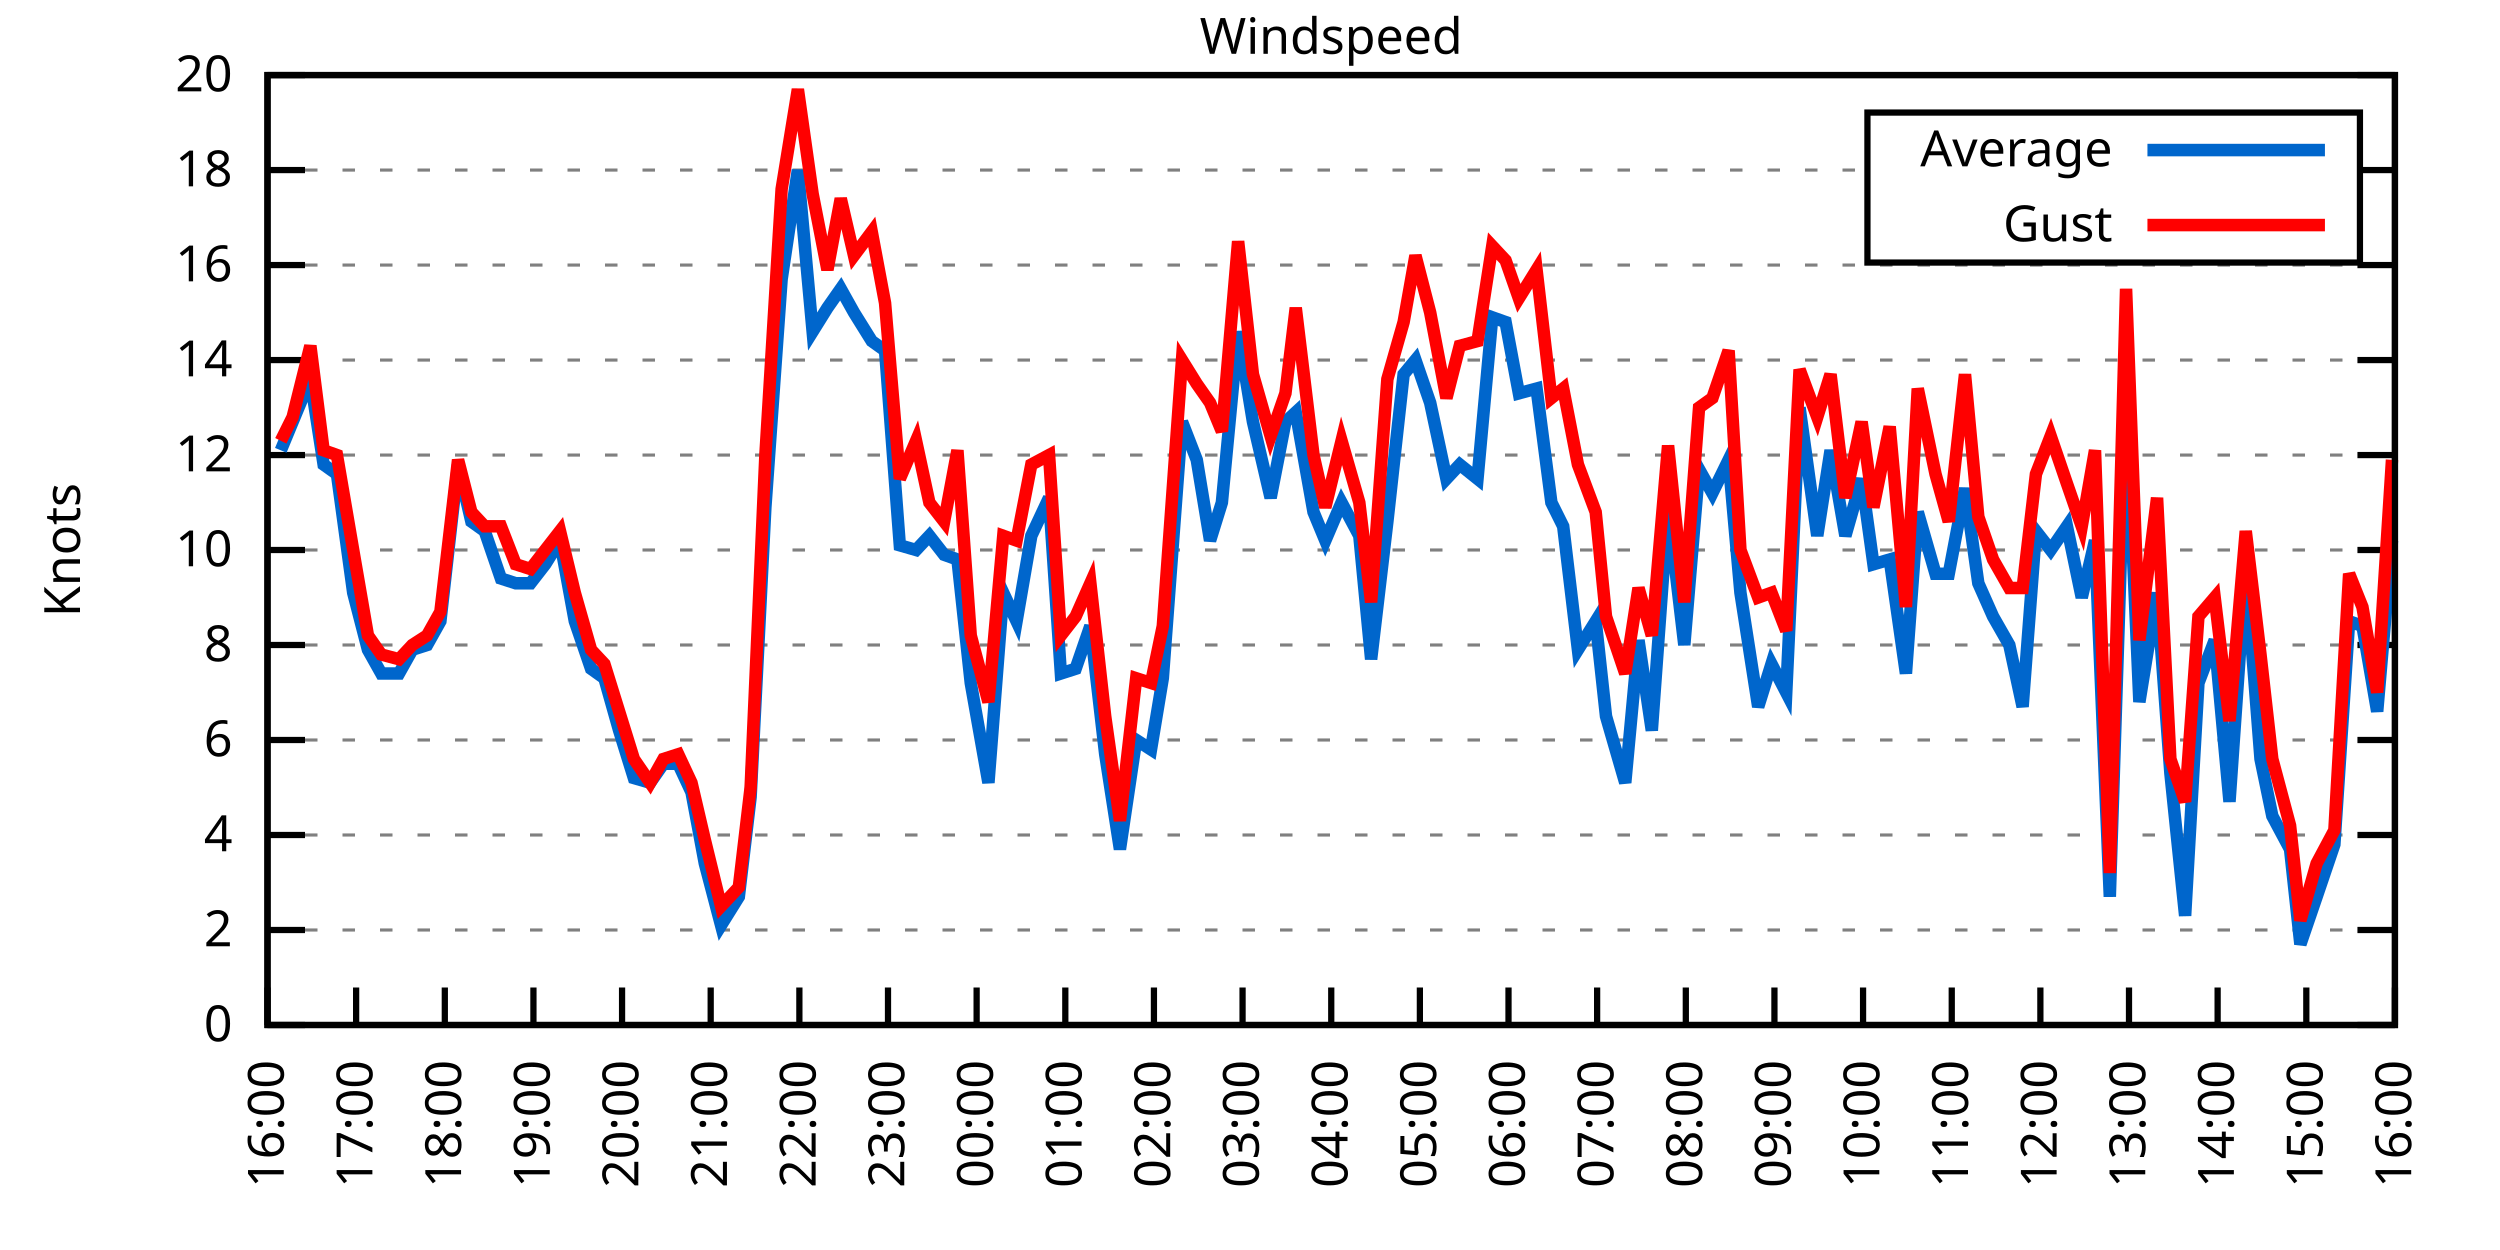
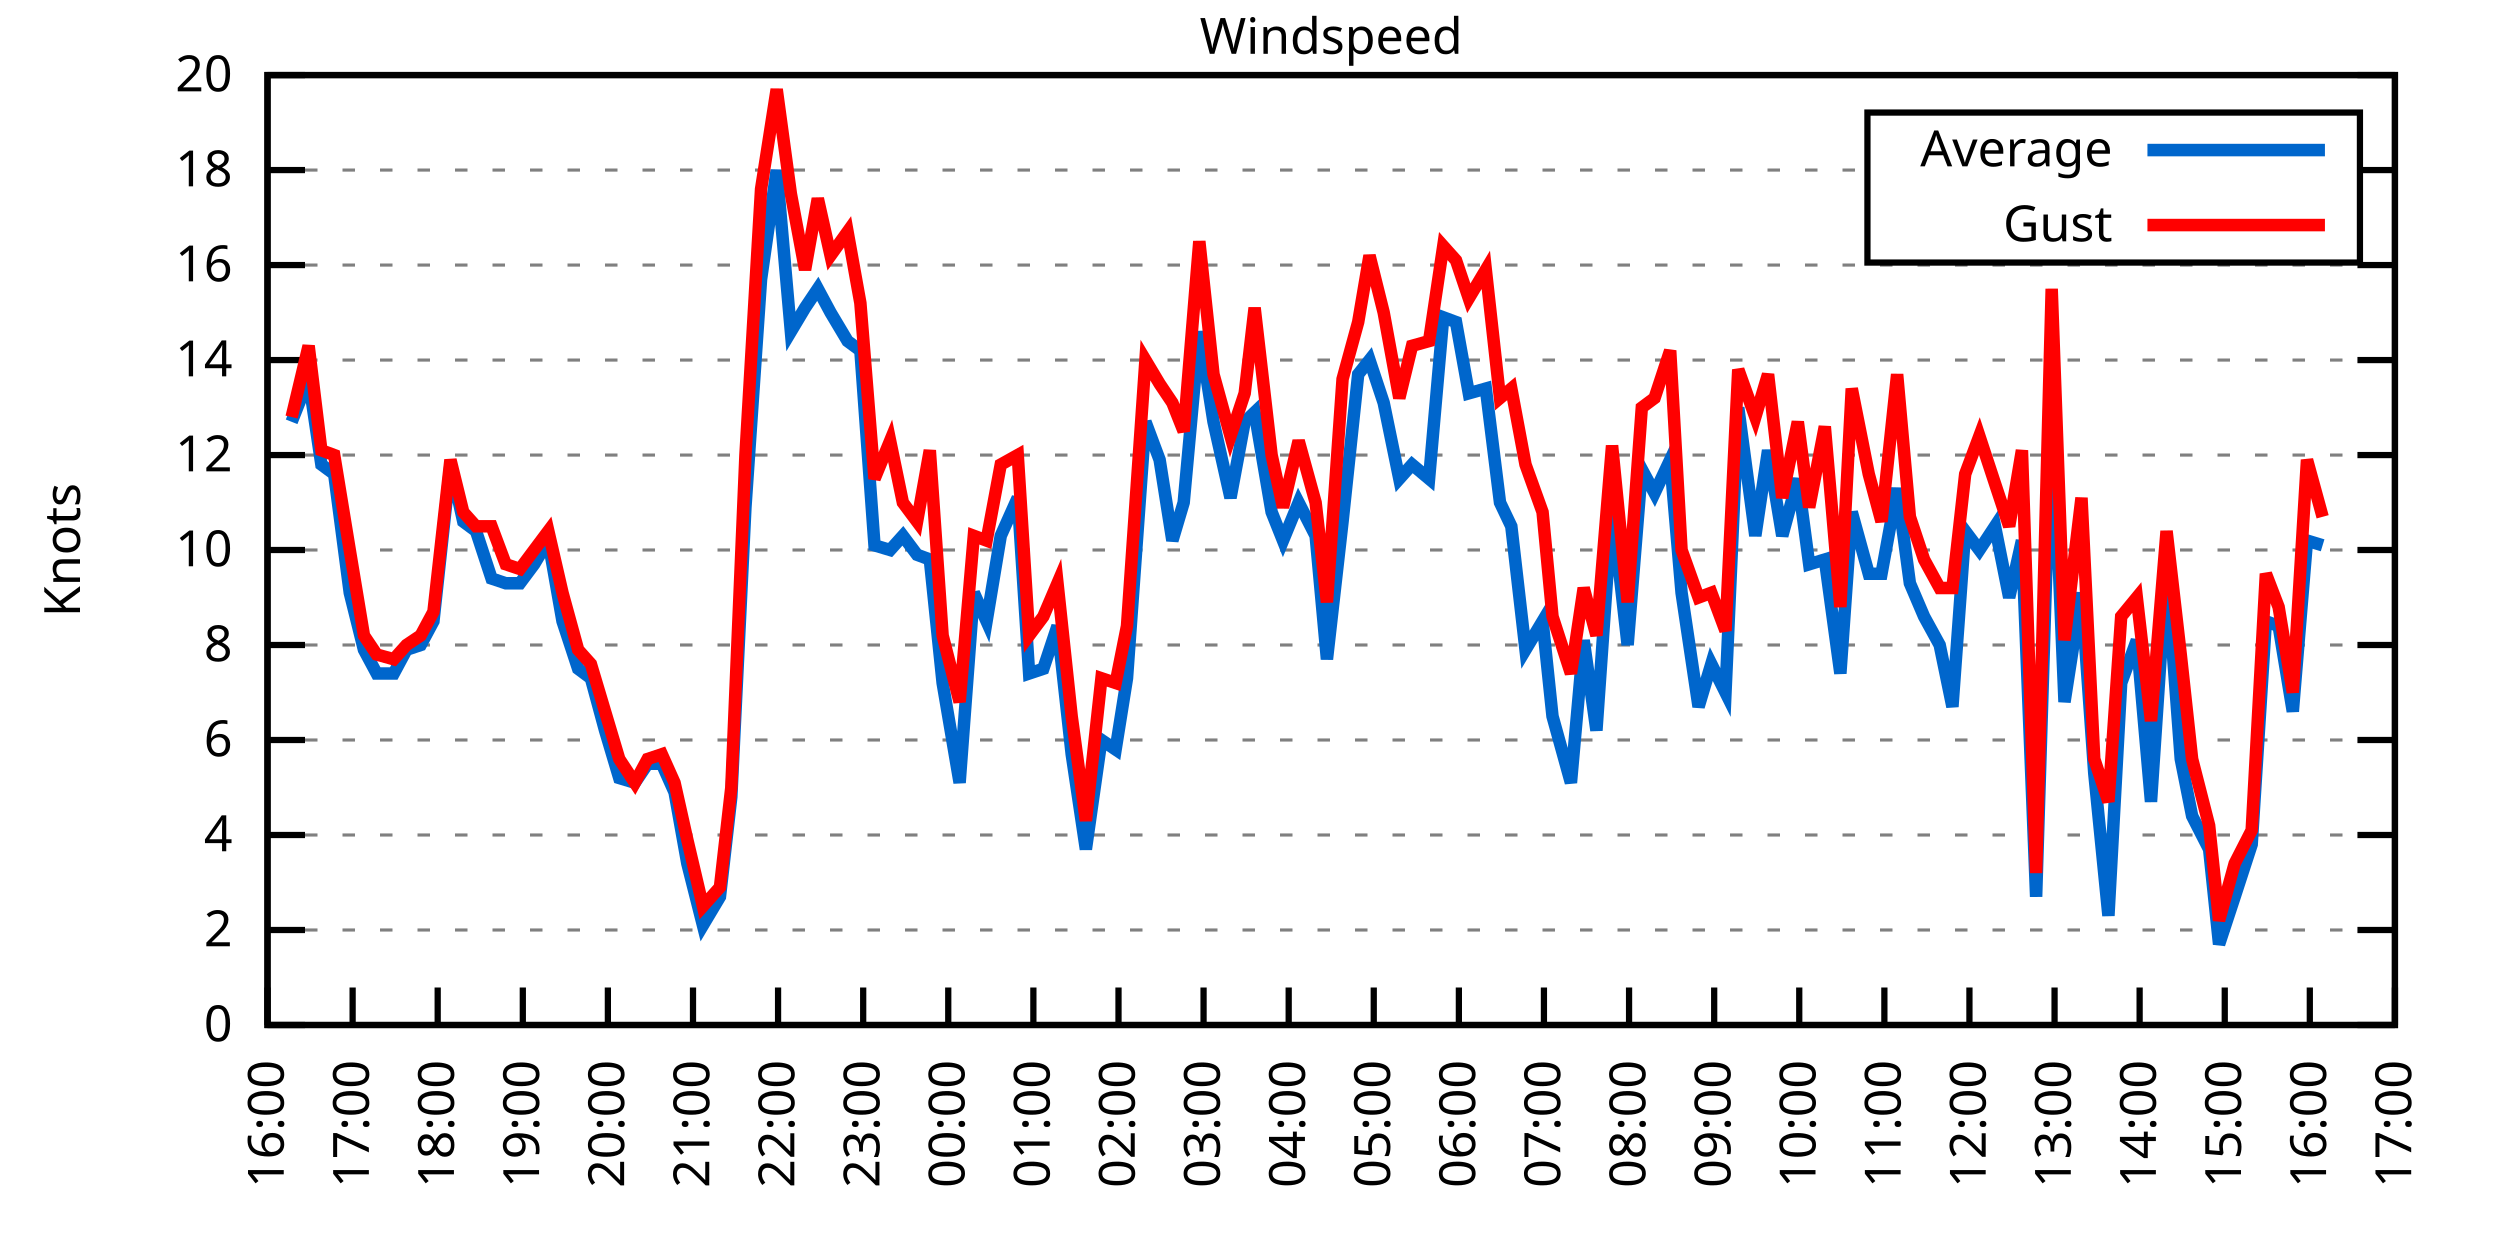
<svg xmlns="http://www.w3.org/2000/svg" xmlns:xlink="http://www.w3.org/1999/xlink" width="400" height="200" viewBox="0 0 400 200">
  <g id="gnuplot_canvas">
    <rect x="0" y="0" width="400" height="200" fill="none" />
    <defs>
      <circle id="gpDot" r="0.5" stroke-width="0.5" stroke="currentColor" />
      <path id="gpPt0" stroke-width="0.333" stroke="currentColor" d="M-1,0 h2 M0,-1 v2" />
      <path id="gpPt1" stroke-width="0.333" stroke="currentColor" d="M-1,-1 L1,1 M1,-1 L-1,1" />
      <path id="gpPt2" stroke-width="0.333" stroke="currentColor" d="M-1,0 L1,0 M0,-1 L0,1 M-1,-1 L1,1 M-1,1 L1,-1" />
      <rect id="gpPt3" stroke-width="0.333" stroke="currentColor" x="-1" y="-1" width="2" height="2" />
      <rect id="gpPt4" stroke-width="0.333" stroke="currentColor" fill="currentColor" x="-1" y="-1" width="2" height="2" />
      <circle id="gpPt5" stroke-width="0.333" stroke="currentColor" cx="0" cy="0" r="1" />
      <use xlink:href="#gpPt5" id="gpPt6" fill="currentColor" stroke="none" />
      <path id="gpPt7" stroke-width="0.333" stroke="currentColor" d="M0,-1.33 L-1.33,0.67 L1.33,0.67 z" />
      <use xlink:href="#gpPt7" id="gpPt8" fill="currentColor" stroke="none" />
      <use xlink:href="#gpPt7" id="gpPt9" stroke="currentColor" transform="rotate(180)" />
      <use xlink:href="#gpPt9" id="gpPt10" fill="currentColor" stroke="none" />
      <use xlink:href="#gpPt3" id="gpPt11" stroke="currentColor" transform="rotate(45)" />
      <use xlink:href="#gpPt11" id="gpPt12" fill="currentColor" stroke="none" />
      <path id="gpPt13" stroke-width="0.333" stroke="currentColor" d="M0,1.330 L1.265,0.411 L0.782,-1.067 L-0.782,-1.076 L-1.265,0.411 z" />
      <use xlink:href="#gpPt13" id="gpPt14" fill="currentColor" stroke="none" />
      <filter id="textbox" filterUnits="objectBoundingBox" x="0" y="0" height="1" width="1">
        <feFlood flood-color="white" flood-opacity="1" result="bgnd" />
        <feComposite in="SourceGraphic" in2="bgnd" operator="atop" />
      </filter>
      <filter id="greybox" filterUnits="objectBoundingBox" x="0" y="0" height="1" width="1">
        <feFlood flood-color="lightgrey" flood-opacity="1" result="grey" />
        <feComposite in="SourceGraphic" in2="grey" operator="atop" />
      </filter>
    </defs>
    <g fill="none" color="white" stroke="currentColor" stroke-width="1.00" stroke-linecap="butt" stroke-linejoin="miter">
</g>
    <g fill="none" color="black" stroke="currentColor" stroke-width="1.00" stroke-linecap="butt" stroke-linejoin="miter">
      <g stroke="none" shape-rendering="crispEdges">
        <polygon fill="rgb(255, 255, 255)" points="42.80,164.00 383.18,164.00 383.18,12.02 42.80,12.02 " />
      </g>
    </g>
    <g fill="none" color="black" stroke="currentColor" stroke-width="1.00" stroke-linecap="butt" stroke-linejoin="miter">
</g>
    <g fill="none" color="black" stroke="black" stroke-width="0.50" stroke-linecap="butt" stroke-linejoin="miter">
</g>
    <g fill="none" color="gray" stroke="currentColor" stroke-width="0.50" stroke-linecap="butt" stroke-linejoin="miter">
      <path stroke="gray" stroke-dasharray="2,4" class="gridline" d="M42.80,164.00 L383.19,164.00  " />
    </g>
    <g fill="none" color="gray" stroke="gray" stroke-width="1.00" stroke-linecap="butt" stroke-linejoin="miter">
</g>
    <g fill="none" color="black" stroke="currentColor" stroke-width="1.00" stroke-linecap="butt" stroke-linejoin="miter">
      <path stroke="black" d="M42.80,164.00 L48.80,164.00 M383.19,164.00 L377.19,164.00  " />
      <g transform="translate(37.20,166.60)" stroke="none" fill="black" font-family="Sans" font-size="8.00" text-anchor="end">
        <text>
          <tspan font-family="Sans"> 0</tspan>
        </text>
      </g>
    </g>
    <g fill="none" color="black" stroke="currentColor" stroke-width="1.00" stroke-linecap="butt" stroke-linejoin="miter">
</g>
    <g fill="none" color="black" stroke="black" stroke-width="0.50" stroke-linecap="butt" stroke-linejoin="miter">
</g>
    <g fill="none" color="gray" stroke="currentColor" stroke-width="0.50" stroke-linecap="butt" stroke-linejoin="miter">
      <path stroke="gray" stroke-dasharray="2,4" class="gridline" d="M42.80,148.80 L383.19,148.80  " />
    </g>
    <g fill="none" color="gray" stroke="gray" stroke-width="1.00" stroke-linecap="butt" stroke-linejoin="miter">
</g>
    <g fill="none" color="black" stroke="currentColor" stroke-width="1.00" stroke-linecap="butt" stroke-linejoin="miter">
      <path stroke="black" d="M42.80,148.80 L48.80,148.80 M383.19,148.80 L377.19,148.80  " />
      <g transform="translate(37.20,151.40)" stroke="none" fill="black" font-family="Sans" font-size="8.00" text-anchor="end">
        <text>
          <tspan font-family="Sans"> 2</tspan>
        </text>
      </g>
    </g>
    <g fill="none" color="black" stroke="currentColor" stroke-width="1.00" stroke-linecap="butt" stroke-linejoin="miter">
</g>
    <g fill="none" color="black" stroke="black" stroke-width="0.50" stroke-linecap="butt" stroke-linejoin="miter">
</g>
    <g fill="none" color="gray" stroke="currentColor" stroke-width="0.50" stroke-linecap="butt" stroke-linejoin="miter">
      <path stroke="gray" stroke-dasharray="2,4" class="gridline" d="M42.80,133.60 L383.19,133.60  " />
    </g>
    <g fill="none" color="gray" stroke="gray" stroke-width="1.00" stroke-linecap="butt" stroke-linejoin="miter">
</g>
    <g fill="none" color="black" stroke="currentColor" stroke-width="1.00" stroke-linecap="butt" stroke-linejoin="miter">
      <path stroke="black" d="M42.80,133.60 L48.80,133.60 M383.19,133.60 L377.19,133.60  " />
      <g transform="translate(37.20,136.20)" stroke="none" fill="black" font-family="Sans" font-size="8.00" text-anchor="end">
        <text>
          <tspan font-family="Sans"> 4</tspan>
        </text>
      </g>
    </g>
    <g fill="none" color="black" stroke="currentColor" stroke-width="1.00" stroke-linecap="butt" stroke-linejoin="miter">
</g>
    <g fill="none" color="black" stroke="black" stroke-width="0.50" stroke-linecap="butt" stroke-linejoin="miter">
</g>
    <g fill="none" color="gray" stroke="currentColor" stroke-width="0.50" stroke-linecap="butt" stroke-linejoin="miter">
      <path stroke="gray" stroke-dasharray="2,4" class="gridline" d="M42.80,118.40 L383.19,118.40  " />
    </g>
    <g fill="none" color="gray" stroke="gray" stroke-width="1.00" stroke-linecap="butt" stroke-linejoin="miter">
</g>
    <g fill="none" color="black" stroke="currentColor" stroke-width="1.00" stroke-linecap="butt" stroke-linejoin="miter">
      <path stroke="black" d="M42.80,118.40 L48.80,118.40 M383.19,118.40 L377.19,118.40  " />
      <g transform="translate(37.20,121.00)" stroke="none" fill="black" font-family="Sans" font-size="8.00" text-anchor="end">
        <text>
          <tspan font-family="Sans"> 6</tspan>
        </text>
      </g>
    </g>
    <g fill="none" color="black" stroke="currentColor" stroke-width="1.00" stroke-linecap="butt" stroke-linejoin="miter">
</g>
    <g fill="none" color="black" stroke="black" stroke-width="0.50" stroke-linecap="butt" stroke-linejoin="miter">
</g>
    <g fill="none" color="gray" stroke="currentColor" stroke-width="0.50" stroke-linecap="butt" stroke-linejoin="miter">
      <path stroke="gray" stroke-dasharray="2,4" class="gridline" d="M42.80,103.20 L383.19,103.20  " />
    </g>
    <g fill="none" color="gray" stroke="gray" stroke-width="1.00" stroke-linecap="butt" stroke-linejoin="miter">
</g>
    <g fill="none" color="black" stroke="currentColor" stroke-width="1.00" stroke-linecap="butt" stroke-linejoin="miter">
      <path stroke="black" d="M42.80,103.20 L48.80,103.20 M383.19,103.20 L377.19,103.20  " />
      <g transform="translate(37.20,105.80)" stroke="none" fill="black" font-family="Sans" font-size="8.00" text-anchor="end">
        <text>
          <tspan font-family="Sans"> 8</tspan>
        </text>
      </g>
    </g>
    <g fill="none" color="black" stroke="currentColor" stroke-width="1.00" stroke-linecap="butt" stroke-linejoin="miter">
</g>
    <g fill="none" color="black" stroke="black" stroke-width="0.50" stroke-linecap="butt" stroke-linejoin="miter">
</g>
    <g fill="none" color="gray" stroke="currentColor" stroke-width="0.50" stroke-linecap="butt" stroke-linejoin="miter">
      <path stroke="gray" stroke-dasharray="2,4" class="gridline" d="M42.80,88.00 L383.19,88.00  " />
    </g>
    <g fill="none" color="gray" stroke="gray" stroke-width="1.00" stroke-linecap="butt" stroke-linejoin="miter">
</g>
    <g fill="none" color="black" stroke="currentColor" stroke-width="1.00" stroke-linecap="butt" stroke-linejoin="miter">
      <path stroke="black" d="M42.80,88.00 L48.80,88.00 M383.19,88.00 L377.19,88.00  " />
      <g transform="translate(37.20,90.60)" stroke="none" fill="black" font-family="Sans" font-size="8.00" text-anchor="end">
        <text>
          <tspan font-family="Sans"> 10</tspan>
        </text>
      </g>
    </g>
    <g fill="none" color="black" stroke="currentColor" stroke-width="1.00" stroke-linecap="butt" stroke-linejoin="miter">
</g>
    <g fill="none" color="black" stroke="black" stroke-width="0.50" stroke-linecap="butt" stroke-linejoin="miter">
</g>
    <g fill="none" color="gray" stroke="currentColor" stroke-width="0.50" stroke-linecap="butt" stroke-linejoin="miter">
      <path stroke="gray" stroke-dasharray="2,4" class="gridline" d="M42.80,72.81 L383.19,72.81  " />
    </g>
    <g fill="none" color="gray" stroke="gray" stroke-width="1.00" stroke-linecap="butt" stroke-linejoin="miter">
</g>
    <g fill="none" color="black" stroke="currentColor" stroke-width="1.00" stroke-linecap="butt" stroke-linejoin="miter">
      <path stroke="black" d="M42.80,72.81 L48.80,72.81 M383.19,72.81 L377.19,72.81  " />
      <g transform="translate(37.20,75.41)" stroke="none" fill="black" font-family="Sans" font-size="8.00" text-anchor="end">
        <text>
          <tspan font-family="Sans"> 12</tspan>
        </text>
      </g>
    </g>
    <g fill="none" color="black" stroke="currentColor" stroke-width="1.00" stroke-linecap="butt" stroke-linejoin="miter">
</g>
    <g fill="none" color="black" stroke="black" stroke-width="0.50" stroke-linecap="butt" stroke-linejoin="miter">
</g>
    <g fill="none" color="gray" stroke="currentColor" stroke-width="0.50" stroke-linecap="butt" stroke-linejoin="miter">
      <path stroke="gray" stroke-dasharray="2,4" class="gridline" d="M42.80,57.61 L383.19,57.61  " />
    </g>
    <g fill="none" color="gray" stroke="gray" stroke-width="1.00" stroke-linecap="butt" stroke-linejoin="miter">
</g>
    <g fill="none" color="black" stroke="currentColor" stroke-width="1.00" stroke-linecap="butt" stroke-linejoin="miter">
      <path stroke="black" d="M42.80,57.61 L48.80,57.61 M383.19,57.61 L377.19,57.61  " />
      <g transform="translate(37.20,60.21)" stroke="none" fill="black" font-family="Sans" font-size="8.00" text-anchor="end">
        <text>
          <tspan font-family="Sans"> 14</tspan>
        </text>
      </g>
    </g>
    <g fill="none" color="black" stroke="currentColor" stroke-width="1.00" stroke-linecap="butt" stroke-linejoin="miter">
</g>
    <g fill="none" color="black" stroke="black" stroke-width="0.50" stroke-linecap="butt" stroke-linejoin="miter">
</g>
    <g fill="none" color="gray" stroke="currentColor" stroke-width="0.50" stroke-linecap="butt" stroke-linejoin="miter">
      <path stroke="gray" stroke-dasharray="2,4" class="gridline" d="M42.80,42.41 L383.19,42.41  " />
    </g>
    <g fill="none" color="gray" stroke="gray" stroke-width="1.00" stroke-linecap="butt" stroke-linejoin="miter">
</g>
    <g fill="none" color="black" stroke="currentColor" stroke-width="1.00" stroke-linecap="butt" stroke-linejoin="miter">
      <path stroke="black" d="M42.80,42.41 L48.80,42.41 M383.19,42.41 L377.19,42.41  " />
      <g transform="translate(37.20,45.01)" stroke="none" fill="black" font-family="Sans" font-size="8.00" text-anchor="end">
        <text>
          <tspan font-family="Sans"> 16</tspan>
        </text>
      </g>
    </g>
    <g fill="none" color="black" stroke="currentColor" stroke-width="1.00" stroke-linecap="butt" stroke-linejoin="miter">
</g>
    <g fill="none" color="black" stroke="black" stroke-width="0.50" stroke-linecap="butt" stroke-linejoin="miter">
</g>
    <g fill="none" color="gray" stroke="currentColor" stroke-width="0.50" stroke-linecap="butt" stroke-linejoin="miter">
      <path stroke="gray" stroke-dasharray="2,4" class="gridline" d="M42.80,27.21 L298.79,27.21 M377.59,27.21 L383.19,27.21  " />
    </g>
    <g fill="none" color="gray" stroke="gray" stroke-width="1.00" stroke-linecap="butt" stroke-linejoin="miter">
</g>
    <g fill="none" color="black" stroke="currentColor" stroke-width="1.00" stroke-linecap="butt" stroke-linejoin="miter">
      <path stroke="black" d="M42.80,27.21 L48.80,27.21 M383.19,27.21 L377.19,27.21  " />
      <g transform="translate(37.20,29.81)" stroke="none" fill="black" font-family="Sans" font-size="8.00" text-anchor="end">
        <text>
          <tspan font-family="Sans"> 18</tspan>
        </text>
      </g>
    </g>
    <g fill="none" color="black" stroke="currentColor" stroke-width="1.00" stroke-linecap="butt" stroke-linejoin="miter">
</g>
    <g fill="none" color="black" stroke="black" stroke-width="0.50" stroke-linecap="butt" stroke-linejoin="miter">
</g>
    <g fill="none" color="gray" stroke="currentColor" stroke-width="0.50" stroke-linecap="butt" stroke-linejoin="miter">
      <path stroke="gray" stroke-dasharray="2,4" class="gridline" d="M42.80,12.01 L383.19,12.01  " />
    </g>
    <g fill="none" color="gray" stroke="gray" stroke-width="1.00" stroke-linecap="butt" stroke-linejoin="miter">
</g>
    <g fill="none" color="black" stroke="currentColor" stroke-width="1.00" stroke-linecap="butt" stroke-linejoin="miter">
      <path stroke="black" d="M42.80,12.01 L48.80,12.01 M383.19,12.01 L377.19,12.01  " />
      <g transform="translate(37.20,14.61)" stroke="none" fill="black" font-family="Sans" font-size="8.00" text-anchor="end">
        <text>
          <tspan font-family="Sans"> 20</tspan>
        </text>
      </g>
    </g>
    <g fill="none" color="black" stroke="currentColor" stroke-width="1.00" stroke-linecap="butt" stroke-linejoin="miter">
      <path stroke="black" d="M42.80,164.00 L42.80,158.00  " />
      <g transform="translate(45.40,169.60) rotate(270.00)" stroke="none" fill="black" font-family="Sans" font-size="8.00" text-anchor="end">
        <text>
          <tspan font-family="Sans">16:00</tspan>
        </text>
      </g>
    </g>
    <g fill="none" color="black" stroke="currentColor" stroke-width="1.00" stroke-linecap="butt" stroke-linejoin="miter">
-       <path stroke="black" d="M56.98,164.00 L56.98,158.00  " />
-       <g transform="translate(59.58,169.60) rotate(270.00)" stroke="none" fill="black" font-family="Sans" font-size="8.00" text-anchor="end">
+       <path stroke="black" d="M56.42,164.00 L56.42,158.00  " />
+       <g transform="translate(59.02,169.60) rotate(270.00)" stroke="none" fill="black" font-family="Sans" font-size="8.00" text-anchor="end">
        <text>
          <tspan font-family="Sans">17:00</tspan>
        </text>
      </g>
    </g>
    <g fill="none" color="black" stroke="currentColor" stroke-width="1.00" stroke-linecap="butt" stroke-linejoin="miter">
-       <path stroke="black" d="M71.17,164.00 L71.17,158.00  " />
-       <g transform="translate(73.77,169.60) rotate(270.00)" stroke="none" fill="black" font-family="Sans" font-size="8.00" text-anchor="end">
+       <path stroke="black" d="M70.03,164.00 L70.03,158.00  " />
+       <g transform="translate(72.63,169.60) rotate(270.00)" stroke="none" fill="black" font-family="Sans" font-size="8.00" text-anchor="end">
        <text>
          <tspan font-family="Sans">18:00</tspan>
        </text>
      </g>
    </g>
    <g fill="none" color="black" stroke="currentColor" stroke-width="1.00" stroke-linecap="butt" stroke-linejoin="miter">
-       <path stroke="black" d="M85.35,164.00 L85.35,158.00  " />
-       <g transform="translate(87.95,169.60) rotate(270.00)" stroke="none" fill="black" font-family="Sans" font-size="8.00" text-anchor="end">
+       <path stroke="black" d="M83.65,164.00 L83.65,158.00  " />
+       <g transform="translate(86.25,169.60) rotate(270.00)" stroke="none" fill="black" font-family="Sans" font-size="8.00" text-anchor="end">
        <text>
          <tspan font-family="Sans">19:00</tspan>
        </text>
      </g>
    </g>
    <g fill="none" color="black" stroke="currentColor" stroke-width="1.00" stroke-linecap="butt" stroke-linejoin="miter">
-       <path stroke="black" d="M99.53,164.00 L99.53,158.00  " />
-       <g transform="translate(102.13,169.60) rotate(270.00)" stroke="none" fill="black" font-family="Sans" font-size="8.00" text-anchor="end">
+       <path stroke="black" d="M97.26,164.00 L97.26,158.00  " />
+       <g transform="translate(99.86,169.60) rotate(270.00)" stroke="none" fill="black" font-family="Sans" font-size="8.00" text-anchor="end">
        <text>
          <tspan font-family="Sans">20:00</tspan>
        </text>
      </g>
    </g>
    <g fill="none" color="black" stroke="currentColor" stroke-width="1.00" stroke-linecap="butt" stroke-linejoin="miter">
-       <path stroke="black" d="M113.71,164.00 L113.71,158.00  " />
-       <g transform="translate(116.31,169.60) rotate(270.00)" stroke="none" fill="black" font-family="Sans" font-size="8.00" text-anchor="end">
+       <path stroke="black" d="M110.88,164.00 L110.88,158.00  " />
+       <g transform="translate(113.48,169.60) rotate(270.00)" stroke="none" fill="black" font-family="Sans" font-size="8.00" text-anchor="end">
        <text>
          <tspan font-family="Sans">21:00</tspan>
        </text>
      </g>
    </g>
    <g fill="none" color="black" stroke="currentColor" stroke-width="1.00" stroke-linecap="butt" stroke-linejoin="miter">
-       <path stroke="black" d="M127.90,164.00 L127.90,158.00  " />
-       <g transform="translate(130.50,169.60) rotate(270.00)" stroke="none" fill="black" font-family="Sans" font-size="8.00" text-anchor="end">
+       <path stroke="black" d="M124.49,164.00 L124.49,158.00  " />
+       <g transform="translate(127.09,169.60) rotate(270.00)" stroke="none" fill="black" font-family="Sans" font-size="8.00" text-anchor="end">
        <text>
          <tspan font-family="Sans">22:00</tspan>
        </text>
      </g>
    </g>
    <g fill="none" color="black" stroke="currentColor" stroke-width="1.00" stroke-linecap="butt" stroke-linejoin="miter">
-       <path stroke="black" d="M142.08,164.00 L142.08,158.00  " />
-       <g transform="translate(144.68,169.60) rotate(270.00)" stroke="none" fill="black" font-family="Sans" font-size="8.00" text-anchor="end">
+       <path stroke="black" d="M138.11,164.00 L138.11,158.00  " />
+       <g transform="translate(140.71,169.60) rotate(270.00)" stroke="none" fill="black" font-family="Sans" font-size="8.00" text-anchor="end">
        <text>
          <tspan font-family="Sans">23:00</tspan>
        </text>
      </g>
    </g>
    <g fill="none" color="black" stroke="currentColor" stroke-width="1.00" stroke-linecap="butt" stroke-linejoin="miter">
-       <path stroke="black" d="M156.26,164.00 L156.26,158.00  " />
-       <g transform="translate(158.86,169.60) rotate(270.00)" stroke="none" fill="black" font-family="Sans" font-size="8.00" text-anchor="end">
+       <path stroke="black" d="M151.72,164.00 L151.72,158.00  " />
+       <g transform="translate(154.32,169.60) rotate(270.00)" stroke="none" fill="black" font-family="Sans" font-size="8.00" text-anchor="end">
        <text>
          <tspan font-family="Sans">00:00</tspan>
        </text>
      </g>
    </g>
    <g fill="none" color="black" stroke="currentColor" stroke-width="1.00" stroke-linecap="butt" stroke-linejoin="miter">
-       <path stroke="black" d="M170.45,164.00 L170.45,158.00  " />
-       <g transform="translate(173.05,169.60) rotate(270.00)" stroke="none" fill="black" font-family="Sans" font-size="8.00" text-anchor="end">
+       <path stroke="black" d="M165.34,164.00 L165.34,158.00  " />
+       <g transform="translate(167.94,169.60) rotate(270.00)" stroke="none" fill="black" font-family="Sans" font-size="8.00" text-anchor="end">
        <text>
          <tspan font-family="Sans">01:00</tspan>
        </text>
      </g>
    </g>
    <g fill="none" color="black" stroke="currentColor" stroke-width="1.00" stroke-linecap="butt" stroke-linejoin="miter">
-       <path stroke="black" d="M184.63,164.00 L184.63,158.00  " />
-       <g transform="translate(187.23,169.60) rotate(270.00)" stroke="none" fill="black" font-family="Sans" font-size="8.00" text-anchor="end">
+       <path stroke="black" d="M178.96,164.00 L178.96,158.00  " />
+       <g transform="translate(181.56,169.60) rotate(270.00)" stroke="none" fill="black" font-family="Sans" font-size="8.00" text-anchor="end">
        <text>
          <tspan font-family="Sans">02:00</tspan>
        </text>
      </g>
    </g>
    <g fill="none" color="black" stroke="currentColor" stroke-width="1.00" stroke-linecap="butt" stroke-linejoin="miter">
-       <path stroke="black" d="M198.81,164.00 L198.81,158.00  " />
-       <g transform="translate(201.41,169.60) rotate(270.00)" stroke="none" fill="black" font-family="Sans" font-size="8.00" text-anchor="end">
+       <path stroke="black" d="M192.57,164.00 L192.57,158.00  " />
+       <g transform="translate(195.17,169.60) rotate(270.00)" stroke="none" fill="black" font-family="Sans" font-size="8.00" text-anchor="end">
        <text>
          <tspan font-family="Sans">03:00</tspan>
        </text>
      </g>
    </g>
    <g fill="none" color="black" stroke="currentColor" stroke-width="1.00" stroke-linecap="butt" stroke-linejoin="miter">
-       <path stroke="black" d="M213.00,164.00 L213.00,158.00  " />
-       <g transform="translate(215.60,169.60) rotate(270.00)" stroke="none" fill="black" font-family="Sans" font-size="8.00" text-anchor="end">
+       <path stroke="black" d="M206.19,164.00 L206.19,158.00  " />
+       <g transform="translate(208.79,169.60) rotate(270.00)" stroke="none" fill="black" font-family="Sans" font-size="8.00" text-anchor="end">
        <text>
          <tspan font-family="Sans">04:00</tspan>
        </text>
      </g>
    </g>
    <g fill="none" color="black" stroke="currentColor" stroke-width="1.00" stroke-linecap="butt" stroke-linejoin="miter">
-       <path stroke="black" d="M227.18,164.00 L227.18,158.00  " />
-       <g transform="translate(229.78,169.60) rotate(270.00)" stroke="none" fill="black" font-family="Sans" font-size="8.00" text-anchor="end">
+       <path stroke="black" d="M219.80,164.00 L219.80,158.00  " />
+       <g transform="translate(222.40,169.60) rotate(270.00)" stroke="none" fill="black" font-family="Sans" font-size="8.00" text-anchor="end">
        <text>
          <tspan font-family="Sans">05:00</tspan>
        </text>
      </g>
    </g>
    <g fill="none" color="black" stroke="currentColor" stroke-width="1.00" stroke-linecap="butt" stroke-linejoin="miter">
-       <path stroke="black" d="M241.36,164.00 L241.36,158.00  " />
-       <g transform="translate(243.96,169.60) rotate(270.00)" stroke="none" fill="black" font-family="Sans" font-size="8.00" text-anchor="end">
+       <path stroke="black" d="M233.42,164.00 L233.42,158.00  " />
+       <g transform="translate(236.02,169.60) rotate(270.00)" stroke="none" fill="black" font-family="Sans" font-size="8.00" text-anchor="end">
        <text>
          <tspan font-family="Sans">06:00</tspan>
        </text>
      </g>
    </g>
    <g fill="none" color="black" stroke="currentColor" stroke-width="1.00" stroke-linecap="butt" stroke-linejoin="miter">
-       <path stroke="black" d="M255.54,164.00 L255.54,158.00  " />
-       <g transform="translate(258.14,169.60) rotate(270.00)" stroke="none" fill="black" font-family="Sans" font-size="8.00" text-anchor="end">
+       <path stroke="black" d="M247.03,164.00 L247.03,158.00  " />
+       <g transform="translate(249.63,169.60) rotate(270.00)" stroke="none" fill="black" font-family="Sans" font-size="8.00" text-anchor="end">
        <text>
          <tspan font-family="Sans">07:00</tspan>
        </text>
      </g>
    </g>
    <g fill="none" color="black" stroke="currentColor" stroke-width="1.00" stroke-linecap="butt" stroke-linejoin="miter">
-       <path stroke="black" d="M269.73,164.00 L269.73,158.00  " />
-       <g transform="translate(272.33,169.60) rotate(270.00)" stroke="none" fill="black" font-family="Sans" font-size="8.00" text-anchor="end">
+       <path stroke="black" d="M260.65,164.00 L260.65,158.00  " />
+       <g transform="translate(263.25,169.60) rotate(270.00)" stroke="none" fill="black" font-family="Sans" font-size="8.00" text-anchor="end">
        <text>
          <tspan font-family="Sans">08:00</tspan>
        </text>
      </g>
    </g>
    <g fill="none" color="black" stroke="currentColor" stroke-width="1.00" stroke-linecap="butt" stroke-linejoin="miter">
-       <path stroke="black" d="M283.91,164.00 L283.91,158.00  " />
-       <g transform="translate(286.51,169.60) rotate(270.00)" stroke="none" fill="black" font-family="Sans" font-size="8.00" text-anchor="end">
+       <path stroke="black" d="M274.27,164.00 L274.27,158.00  " />
+       <g transform="translate(276.87,169.60) rotate(270.00)" stroke="none" fill="black" font-family="Sans" font-size="8.00" text-anchor="end">
        <text>
          <tspan font-family="Sans">09:00</tspan>
        </text>
      </g>
    </g>
    <g fill="none" color="black" stroke="currentColor" stroke-width="1.00" stroke-linecap="butt" stroke-linejoin="miter">
-       <path stroke="black" d="M298.09,164.00 L298.09,158.00  " />
-       <g transform="translate(300.69,169.60) rotate(270.00)" stroke="none" fill="black" font-family="Sans" font-size="8.00" text-anchor="end">
+       <path stroke="black" d="M287.88,164.00 L287.88,158.00  " />
+       <g transform="translate(290.48,169.60) rotate(270.00)" stroke="none" fill="black" font-family="Sans" font-size="8.00" text-anchor="end">
        <text>
          <tspan font-family="Sans">10:00</tspan>
        </text>
      </g>
    </g>
    <g fill="none" color="black" stroke="currentColor" stroke-width="1.00" stroke-linecap="butt" stroke-linejoin="miter">
-       <path stroke="black" d="M312.28,164.00 L312.28,158.00  " />
-       <g transform="translate(314.88,169.60) rotate(270.00)" stroke="none" fill="black" font-family="Sans" font-size="8.00" text-anchor="end">
+       <path stroke="black" d="M301.50,164.00 L301.50,158.00  " />
+       <g transform="translate(304.10,169.60) rotate(270.00)" stroke="none" fill="black" font-family="Sans" font-size="8.00" text-anchor="end">
        <text>
          <tspan font-family="Sans">11:00</tspan>
        </text>
      </g>
    </g>
    <g fill="none" color="black" stroke="currentColor" stroke-width="1.00" stroke-linecap="butt" stroke-linejoin="miter">
-       <path stroke="black" d="M326.46,164.00 L326.46,158.00  " />
-       <g transform="translate(329.06,169.60) rotate(270.00)" stroke="none" fill="black" font-family="Sans" font-size="8.00" text-anchor="end">
+       <path stroke="black" d="M315.11,164.00 L315.11,158.00  " />
+       <g transform="translate(317.71,169.60) rotate(270.00)" stroke="none" fill="black" font-family="Sans" font-size="8.00" text-anchor="end">
        <text>
          <tspan font-family="Sans">12:00</tspan>
        </text>
      </g>
    </g>
    <g fill="none" color="black" stroke="currentColor" stroke-width="1.00" stroke-linecap="butt" stroke-linejoin="miter">
-       <path stroke="black" d="M340.64,164.00 L340.64,158.00  " />
-       <g transform="translate(343.24,169.60) rotate(270.00)" stroke="none" fill="black" font-family="Sans" font-size="8.00" text-anchor="end">
+       <path stroke="black" d="M328.73,164.00 L328.73,158.00  " />
+       <g transform="translate(331.33,169.60) rotate(270.00)" stroke="none" fill="black" font-family="Sans" font-size="8.00" text-anchor="end">
        <text>
          <tspan font-family="Sans">13:00</tspan>
        </text>
      </g>
    </g>
    <g fill="none" color="black" stroke="currentColor" stroke-width="1.00" stroke-linecap="butt" stroke-linejoin="miter">
-       <path stroke="black" d="M354.82,164.00 L354.82,158.00  " />
-       <g transform="translate(357.42,169.60) rotate(270.00)" stroke="none" fill="black" font-family="Sans" font-size="8.00" text-anchor="end">
+       <path stroke="black" d="M342.34,164.00 L342.34,158.00  " />
+       <g transform="translate(344.94,169.60) rotate(270.00)" stroke="none" fill="black" font-family="Sans" font-size="8.00" text-anchor="end">
        <text>
          <tspan font-family="Sans">14:00</tspan>
        </text>
      </g>
    </g>
    <g fill="none" color="black" stroke="currentColor" stroke-width="1.00" stroke-linecap="butt" stroke-linejoin="miter">
-       <path stroke="black" d="M369.01,164.00 L369.01,158.00  " />
-       <g transform="translate(371.61,169.60) rotate(270.00)" stroke="none" fill="black" font-family="Sans" font-size="8.00" text-anchor="end">
+       <path stroke="black" d="M355.96,164.00 L355.96,158.00  " />
+       <g transform="translate(358.56,169.60) rotate(270.00)" stroke="none" fill="black" font-family="Sans" font-size="8.00" text-anchor="end">
        <text>
          <tspan font-family="Sans">15:00</tspan>
+         </text>
+       </g>
+     </g>
+     <g fill="none" color="black" stroke="currentColor" stroke-width="1.00" stroke-linecap="butt" stroke-linejoin="miter">
+       <path stroke="black" d="M369.57,164.00 L369.57,158.00  " />
+       <g transform="translate(372.17,169.60) rotate(270.00)" stroke="none" fill="black" font-family="Sans" font-size="8.00" text-anchor="end">
+         <text>
+           <tspan font-family="Sans">16:00</tspan>
        </text>
      </g>
    </g>
    <g fill="none" color="black" stroke="currentColor" stroke-width="1.00" stroke-linecap="butt" stroke-linejoin="miter">
      <path stroke="black" d="M383.19,164.00 L383.19,158.00  " />
      <g transform="translate(385.79,169.60) rotate(270.00)" stroke="none" fill="black" font-family="Sans" font-size="8.00" text-anchor="end">
        <text>
-           <tspan font-family="Sans">16:00</tspan>
+           <tspan font-family="Sans">17:00</tspan>
        </text>
      </g>
    </g>
    <g fill="none" color="black" stroke="currentColor" stroke-width="1.00" stroke-linecap="butt" stroke-linejoin="miter">
</g>
    <g fill="none" color="black" stroke="currentColor" stroke-width="1.00" stroke-linecap="butt" stroke-linejoin="miter">
      <path stroke="black" d="M42.80,12.01 L42.80,164.00 L383.19,164.00 L383.19,12.01 L42.80,12.01 Z  " />
    </g>
    <g fill="none" color="black" stroke="currentColor" stroke-width="1.00" stroke-linecap="butt" stroke-linejoin="miter">
</g>
    <g fill="none" color="black" stroke="currentColor" stroke-width="1.00" stroke-linecap="butt" stroke-linejoin="miter">
      <path stroke="black" d="M298.79,42.01 L298.79,18.01 L377.59,18.01 L377.59,42.01 L298.79,42.01 Z  " />
    </g>
    <g id="Windspeed_plot_1">
      <g fill="none" color="white" stroke="black" stroke-width="2.00" stroke-linecap="butt" stroke-linejoin="miter">
</g>
      <g fill="none" color="black" stroke="currentColor" stroke-width="2.00" stroke-linecap="butt" stroke-linejoin="miter">
        <g transform="translate(337.99,26.61)" stroke="none" fill="black" font-family="Sans" font-size="8.00" text-anchor="end">
          <text>
            <tspan font-family="Sans">Average</tspan>
          </text>
        </g>
      </g>
      <g fill="none" color="black" stroke="currentColor" stroke-width="2.00" stroke-linecap="butt" stroke-linejoin="miter">
-         <path stroke="rgb(  0, 102, 204)" d="M343.59,24.01 L371.99,24.01 M44.93,72.05 L46.82,67.49 L49.66,60.65 L51.78,74.33 L53.91,75.85 L56.51,94.84   L58.87,103.96 L61.00,107.76 L63.84,107.76 L65.97,103.96 L68.33,103.20 L70.46,99.40 L73.29,74.33 L75.42,83.45   L77.55,84.97 L80.15,92.56 L82.51,93.32 L84.88,93.32 L87.24,90.28 L89.60,86.49 L91.97,99.40 L94.57,107.00   L96.70,108.52 L99.06,116.88 L101.42,124.48 L104.02,125.24 L106.15,122.20 L108.51,122.20 L110.64,126.76 L112.77,138.16   L115.37,148.04 L118.21,143.48 L120.10,127.52 L122.46,81.17 L125.06,44.69 L127.66,27.21 L130.02,53.05 L132.39,49.25   L134.52,46.21 L136.64,50.01 L139.48,54.57 L141.61,56.09 L143.97,87.25 L146.57,88.00 L148.70,85.73 L151.06,88.76   L153.19,89.52 L155.32,109.28 L158.15,125.24 L160.52,94.84 L162.65,99.40 L165.01,85.73 L167.85,79.65 L169.74,107.76   L172.10,107.00 L174.46,100.16 L176.83,120.68 L179.19,135.88 L181.79,118.40 L184.16,119.92 L186.05,108.52 L189.12,67.49   L191.48,73.57 L193.61,86.49 L195.50,80.41 L198.10,53.05 L200.47,67.49 L203.30,79.65 L205.67,67.49 L207.32,65.97   L210.16,81.93 L212.05,86.49 L214.65,80.41 L217.49,85.73 L219.38,105.48 L221.98,83.45 L224.58,59.89 L226.47,57.61   L228.83,64.45 L231.43,76.61 L233.56,74.33 L236.40,76.61 L238.76,50.77 L240.89,51.53 L243.02,62.93 L245.85,62.17   L248.22,80.41 L250.11,84.21 L252.47,103.96 L255.31,99.40 L256.96,114.60 L260.04,125.24 L262.16,102.44 L264.29,116.88   L266.89,81.17 L269.49,103.20 L271.85,75.09 L273.98,78.89 L276.58,73.57 L278.47,94.84 L281.31,113.08 L283.44,106.24   L285.80,110.80 L287.93,65.21 L290.76,85.73 L292.89,72.05 L295.26,85.73 L297.86,76.61 L299.75,90.28 L302.35,89.52   L304.95,107.76 L306.84,81.93 L309.68,91.80 L311.80,91.80 L314.40,78.13 L316.53,93.32 L318.89,98.64 L321.49,103.20   L323.62,113.08 L325.75,84.97 L328.11,88.00 L330.71,84.21 L333.08,95.60 L335.20,86.49 L337.57,143.48 L340.17,63.69   L342.30,112.32 L345.13,94.84 L347.26,123.72 L349.62,146.52 L351.75,109.28 L354.35,102.44 L356.72,128.28 L359.32,91.04   L361.68,121.44 L363.57,130.56 L366.41,135.88 L368.06,151.08 L370.66,143.48 L373.50,135.12 L375.86,99.40 L377.99,100.16   L380.35,113.84 L382.72,86.49  " />
+         <path stroke="rgb(  0, 102, 204)" d="M343.59,24.01 L371.99,24.01 M46.66,67.49 L49.38,60.65 L51.42,74.33 L53.47,75.85 L55.96,94.84 L58.23,103.96   L60.27,107.76 L63.00,107.76 L65.04,103.96 L67.31,103.20 L69.35,99.40 L72.07,74.33 L74.12,83.45 L76.16,84.97   L78.65,92.56 L80.92,93.32 L83.19,93.32 L85.46,90.28 L87.73,86.49 L90.00,99.40 L92.50,107.00 L94.54,108.52   L96.81,116.88 L99.08,124.48 L101.57,125.24 L103.62,122.20 L105.89,122.20 L107.93,126.76 L109.97,138.16 L112.47,148.04   L115.19,143.48 L117.01,127.52 L119.27,81.17 L121.77,44.69 L124.27,27.21 L126.54,53.05 L128.81,49.25 L130.85,46.21   L132.89,50.01 L135.61,54.57 L137.66,56.09 L139.92,87.25 L142.42,88.00 L144.46,85.73 L146.73,88.76 L148.77,89.52   L150.82,109.28 L153.54,125.24 L155.81,94.84 L157.85,99.40 L160.12,85.73 L162.84,79.65 L164.66,107.76 L166.93,107.00   L169.20,100.16 L171.47,120.68 L173.74,135.88 L176.23,118.40 L178.50,119.92 L180.32,108.52 L183.27,67.49 L185.54,73.57   L187.58,86.49 L189.39,80.41 L191.89,53.05 L194.16,67.49 L196.88,79.65 L199.15,67.49 L200.74,65.97 L203.46,81.93   L205.28,86.49 L207.78,80.41 L210.50,85.73 L212.31,105.48 L214.81,83.45 L217.31,59.89 L219.12,57.61 L221.39,64.45   L223.89,76.61 L225.93,74.33 L228.65,76.61 L230.92,50.77 L232.96,51.53 L235.01,62.93 L237.73,62.17 L240.00,80.41   L241.81,84.21 L244.08,103.96 L246.81,99.40 L248.40,114.60 L251.35,125.24 L253.39,102.44 L255.43,116.88 L257.93,81.17   L260.42,103.20 L262.69,75.09 L264.73,78.89 L267.23,73.57 L269.05,94.84 L271.77,113.08 L273.81,106.24 L276.08,110.80   L278.12,65.21 L280.85,85.73 L282.89,72.05 L285.16,85.73 L287.65,76.61 L289.47,90.28 L291.97,89.52 L294.46,107.76   L296.28,81.93 L299.00,91.80 L301.04,91.80 L303.54,78.13 L305.58,93.32 L307.85,98.64 L310.35,103.20 L312.39,113.08   L314.43,84.97 L316.70,88.00 L319.20,84.21 L321.47,95.60 L323.51,86.49 L325.78,143.48 L328.27,63.69 L330.32,112.32   L333.04,94.84 L335.08,123.72 L337.35,146.52 L339.39,109.28 L341.89,102.44 L344.16,128.28 L346.65,91.04 L348.92,121.44   L350.74,130.56 L353.46,135.88 L355.05,151.08 L357.55,143.48 L360.27,135.12 L362.54,99.40 L364.58,100.16 L366.85,113.84   L369.12,86.49 L371.62,87.25  " />
      </g>
    </g>
    <g id="Windspeed_plot_2">
      <g fill="none" color="black" stroke="currentColor" stroke-width="2.00" stroke-linecap="butt" stroke-linejoin="miter">
        <g transform="translate(337.99,38.61)" stroke="none" fill="black" font-family="Sans" font-size="8.00" text-anchor="end">
          <text>
            <tspan font-family="Sans">Gust</tspan>
          </text>
        </g>
      </g>
      <g fill="none" color="black" stroke="currentColor" stroke-width="2.00" stroke-linecap="butt" stroke-linejoin="miter">
-         <path stroke="rgb(255,   0,   0)" d="M343.59,36.01 L371.99,36.01 M44.93,70.53 L46.82,66.73 L49.66,55.33 L51.78,72.05 L53.91,72.81 L56.51,88.00   L58.87,101.68 L61.00,104.72 L63.84,105.48 L65.97,103.20 L68.33,101.68 L70.46,97.88 L73.29,73.57 L75.42,81.93   L77.55,84.21 L80.15,84.21 L82.51,90.28 L84.88,91.04 L87.24,88.00 L89.60,84.97 L91.97,94.84 L94.57,103.96   L96.70,106.24 L99.06,113.84 L101.42,121.44 L104.02,125.24 L106.15,121.44 L108.51,120.68 L110.64,125.24 L112.77,134.36   L115.37,145.00 L118.21,141.96 L120.10,126.00 L122.46,72.81 L125.06,30.25 L127.66,14.29 L130.02,31.01 L132.39,43.17   L134.52,31.77 L136.64,40.89 L139.48,37.09 L141.61,48.49 L143.97,76.61 L146.57,70.53 L148.70,80.41 L151.06,83.45   L153.19,72.05 L155.32,101.68 L158.15,112.32 L160.52,85.73 L162.65,86.49 L165.01,74.33 L167.85,72.81 L169.74,101.68   L172.10,98.64 L174.46,93.32 L176.83,114.60 L179.19,131.32 L181.79,108.52 L184.16,109.28 L186.05,100.16 L189.12,57.61   L191.48,61.41 L193.61,64.45 L195.50,69.01 L198.10,38.61 L200.47,59.89 L203.30,69.77 L205.67,62.93 L207.32,49.25   L210.16,72.81 L212.05,81.17 L214.65,70.53 L217.49,80.41 L219.38,96.36 L221.98,60.65 L224.58,51.53 L226.47,40.89   L228.83,50.01 L231.43,63.69 L233.56,55.33 L236.40,54.57 L238.76,39.37 L240.89,41.65 L243.02,47.73 L245.85,43.17   L248.22,63.69 L250.11,62.17 L252.47,74.33 L255.31,81.93 L256.96,98.64 L260.04,107.76 L262.16,94.08 L264.29,101.68   L266.89,71.29 L269.49,96.36 L271.85,65.21 L273.98,63.69 L276.58,56.09 L278.47,88.00 L281.31,95.60 L283.44,94.84   L285.80,100.92 L287.93,59.13 L290.76,66.73 L292.89,59.89 L295.26,79.65 L297.86,67.49 L299.75,81.17 L302.35,68.25   L304.95,97.12 L306.84,62.17 L309.68,75.85 L311.80,83.45 L314.40,59.89 L316.53,82.69 L318.89,89.52 L321.49,94.08   L323.62,94.08 L325.75,75.85 L328.11,69.77 L330.71,77.37 L333.08,84.21 L335.20,72.05 L337.57,139.68 L340.17,46.21   L342.30,102.44 L345.13,79.65 L347.26,121.44 L349.62,128.28 L351.75,98.64 L354.35,95.60 L356.72,115.36 L359.32,84.97   L361.68,104.72 L363.57,121.44 L366.41,132.08 L368.06,147.28 L370.66,138.16 L373.50,132.84 L375.86,91.80 L377.99,97.12   L380.35,110.80 L382.72,73.57  " />
+         <path stroke="rgb(255,   0,   0)" d="M343.59,36.01 L371.99,36.01 M46.66,66.73 L49.38,55.33 L51.42,72.05 L53.47,72.81 L55.96,88.00 L58.23,101.68   L60.27,104.72 L63.00,105.48 L65.04,103.20 L67.31,101.68 L69.35,97.88 L72.07,73.57 L74.12,81.93 L76.16,84.21   L78.65,84.21 L80.92,90.28 L83.19,91.04 L85.46,88.00 L87.73,84.97 L90.00,94.84 L92.50,103.96 L94.54,106.24   L96.81,113.84 L99.08,121.44 L101.57,125.24 L103.62,121.44 L105.89,120.68 L107.93,125.24 L109.97,134.36 L112.47,145.00   L115.19,141.96 L117.01,126.00 L119.27,72.81 L121.77,30.25 L124.27,14.29 L126.54,31.01 L128.81,43.17 L130.85,31.77   L132.89,40.89 L135.61,37.09 L137.66,48.49 L139.92,76.61 L142.42,70.53 L144.46,80.41 L146.73,83.45 L148.77,72.05   L150.82,101.68 L153.54,112.32 L155.81,85.73 L157.85,86.49 L160.12,74.33 L162.84,72.81 L164.66,101.68 L166.93,98.64   L169.20,93.32 L171.47,114.60 L173.74,131.32 L176.23,108.52 L178.50,109.28 L180.32,100.16 L183.27,57.61 L185.54,61.41   L187.58,64.45 L189.39,69.01 L191.89,38.61 L194.16,59.89 L196.88,69.77 L199.15,62.93 L200.74,49.25 L203.46,72.81   L205.28,81.17 L207.78,70.53 L210.50,80.41 L212.31,96.36 L214.81,60.65 L217.31,51.53 L219.12,40.89 L221.39,50.01   L223.89,63.69 L225.93,55.33 L228.65,54.57 L230.92,39.37 L232.96,41.65 L235.01,47.73 L237.73,43.17 L240.00,63.69   L241.81,62.17 L244.08,74.33 L246.81,81.93 L248.40,98.64 L251.35,107.76 L253.39,94.08 L255.43,101.68 L257.93,71.29   L260.42,96.36 L262.69,65.21 L264.73,63.69 L267.23,56.09 L269.05,88.00 L271.77,95.60 L273.81,94.84 L276.08,100.92   L278.12,59.13 L280.85,66.73 L282.89,59.89 L285.16,79.65 L287.65,67.49 L289.47,81.17 L291.97,68.25 L294.46,97.12   L296.28,62.17 L299.00,75.85 L301.04,83.45 L303.54,59.89 L305.58,82.69 L307.85,89.52 L310.35,94.08 L312.39,94.08   L314.43,75.85 L316.70,69.77 L319.20,77.37 L321.47,84.21 L323.51,72.05 L325.78,139.68 L328.27,46.21 L330.32,102.44   L333.04,79.65 L335.08,121.44 L337.35,128.28 L339.39,98.64 L341.89,95.60 L344.16,115.36 L346.65,84.97 L348.92,104.72   L350.74,121.44 L353.46,132.08 L355.05,147.28 L357.55,138.16 L360.27,132.84 L362.54,91.80 L364.58,97.12 L366.85,110.80   L369.12,73.57 L371.62,82.69  " />
      </g>
    </g>
    <g fill="none" color="black" stroke="currentColor" stroke-width="2.00" stroke-linecap="butt" stroke-linejoin="miter">
</g>
    <g fill="none" color="black" stroke="black" stroke-width="1.00" stroke-linecap="butt" stroke-linejoin="miter">
</g>
    <g fill="none" color="black" stroke="currentColor" stroke-width="1.00" stroke-linecap="butt" stroke-linejoin="miter">
      <path stroke="black" d="M42.80,12.01 L42.80,164.00 L383.19,164.00 L383.19,12.01 L42.80,12.01 Z  " />
      <g transform="translate(12.80,88.01) rotate(270.00)" stroke="none" fill="black" font-family="Sans" font-size="8.00" text-anchor="middle">
        <text>
          <tspan font-family="Sans">Knots</tspan>
        </text>
      </g>
    </g>
    <g fill="none" color="black" stroke="currentColor" stroke-width="1.00" stroke-linecap="butt" stroke-linejoin="miter">
</g>
    <g fill="none" color="black" stroke="currentColor" stroke-width="1.00" stroke-linecap="butt" stroke-linejoin="miter">
      <g transform="translate(212.99,8.61)" stroke="none" fill="black" font-family="Sans" font-size="8.00" text-anchor="middle">
        <text>
          <tspan font-family="Sans">Windspeed</tspan>
        </text>
      </g>
    </g>
    <g fill="none" color="black" stroke="currentColor" stroke-width="1.00" stroke-linecap="butt" stroke-linejoin="miter">
</g>
  </g>
</svg>
